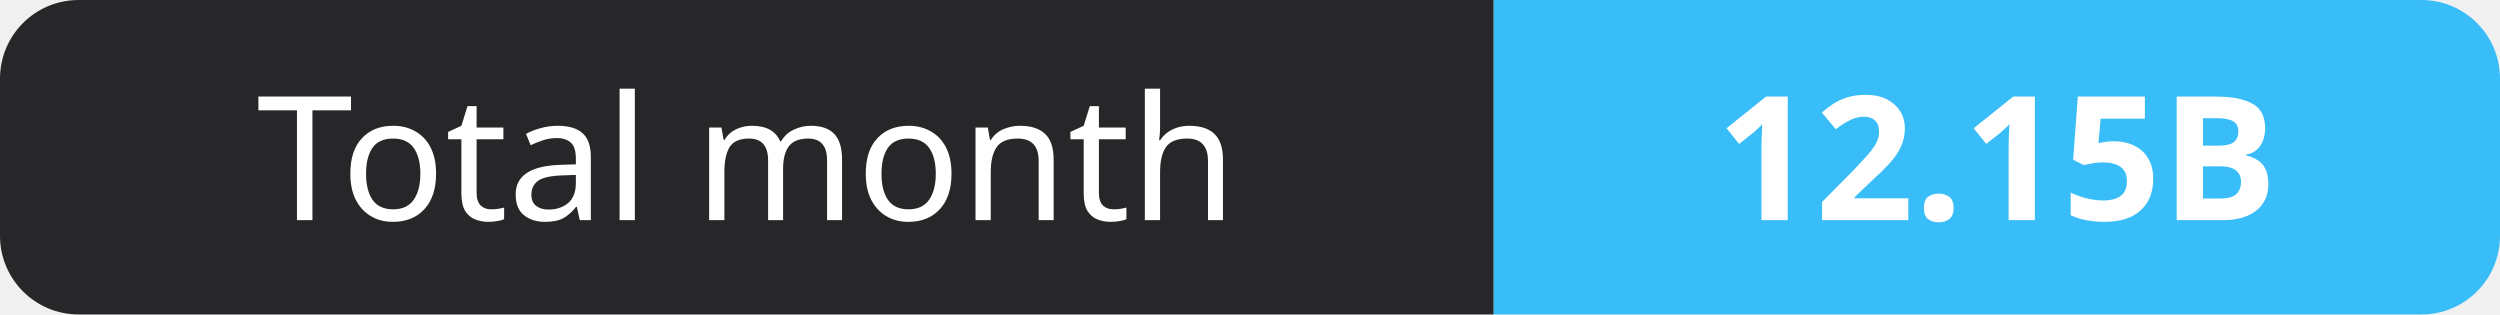
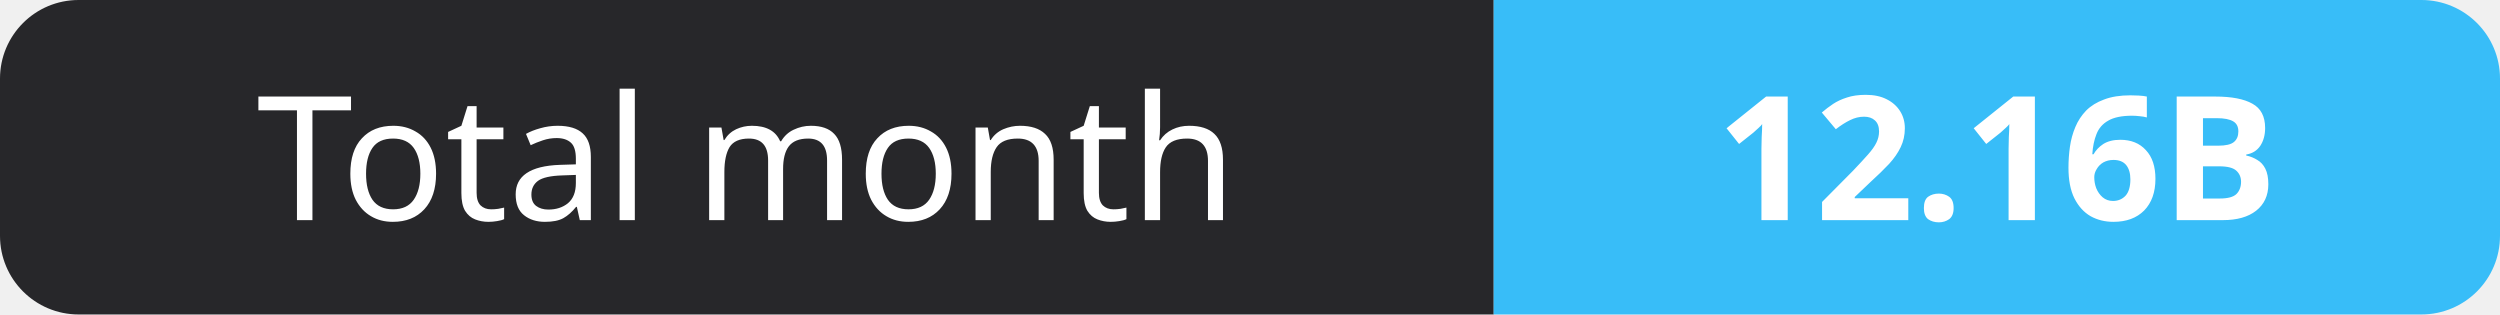
- <svg xmlns="http://www.w3.org/2000/svg" width="159" height="20" role="img" aria-label="Total month: 12.15B">
+ <svg xmlns="http://www.w3.org/2000/svg" width="159" height="20" role="img" aria-label="Total month: 12.16B">
  <clipPath id="r">
    <rect width="159" height="20" rx="5" fill="#fff" />
  </clipPath>
  <g clip-path="url(#r)">
    <rect width="95" height="20" fill="#27272a" />
    <rect x="95" width="64" height="20" fill="#38bdf8" />
  </g>
  <g fill="#fff" text-anchor="middle" font-family="Verdana,Geneva,sans-serif" font-size="11">
    <text x="47.5" y="14">Total month</text>
-     <text x="127.0" y="14" font-weight="700">12.15B</text>
+     <text x="127.0" y="14" font-weight="700">12.16B</text>
  </g>
</svg>
